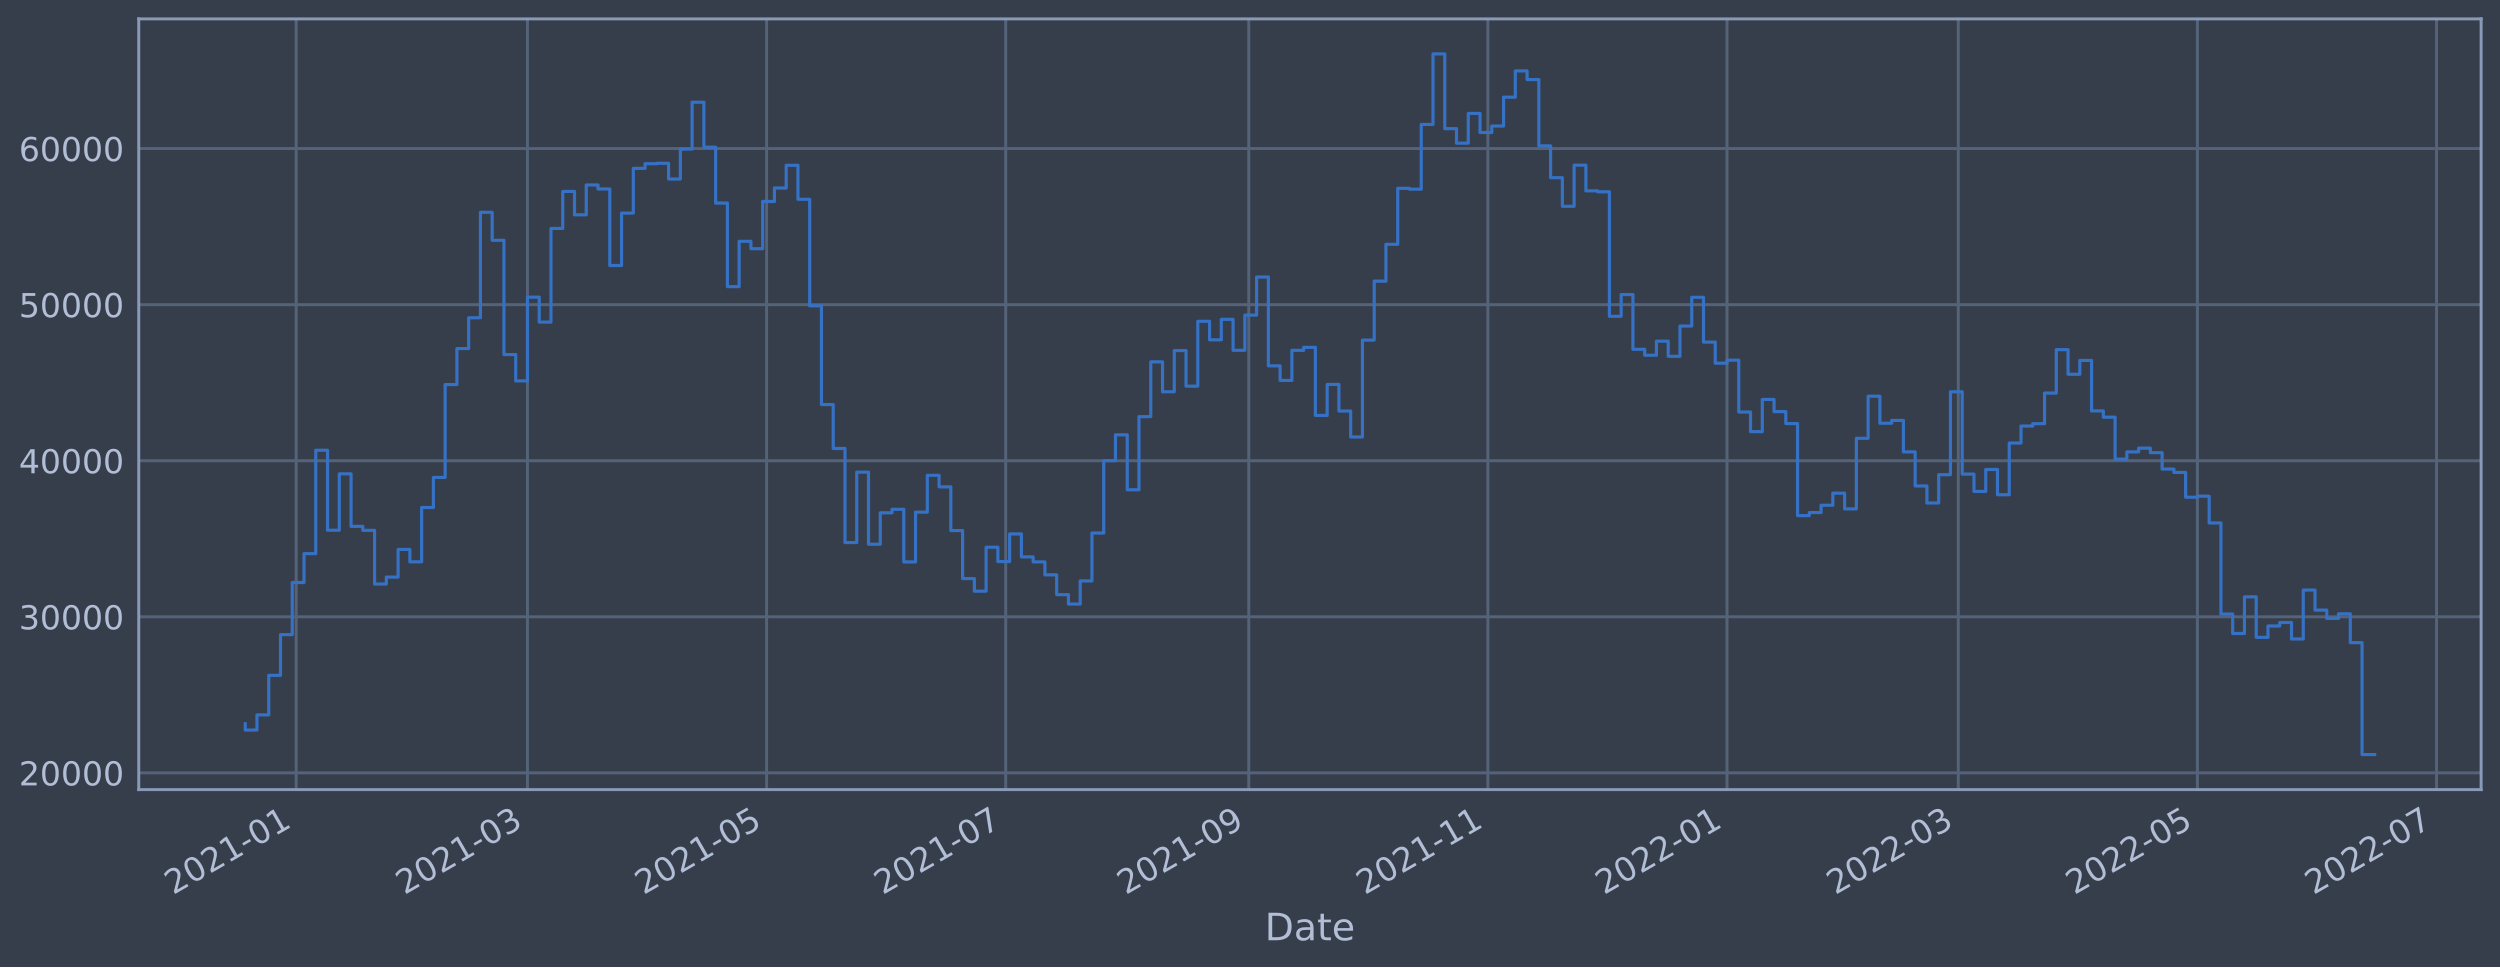
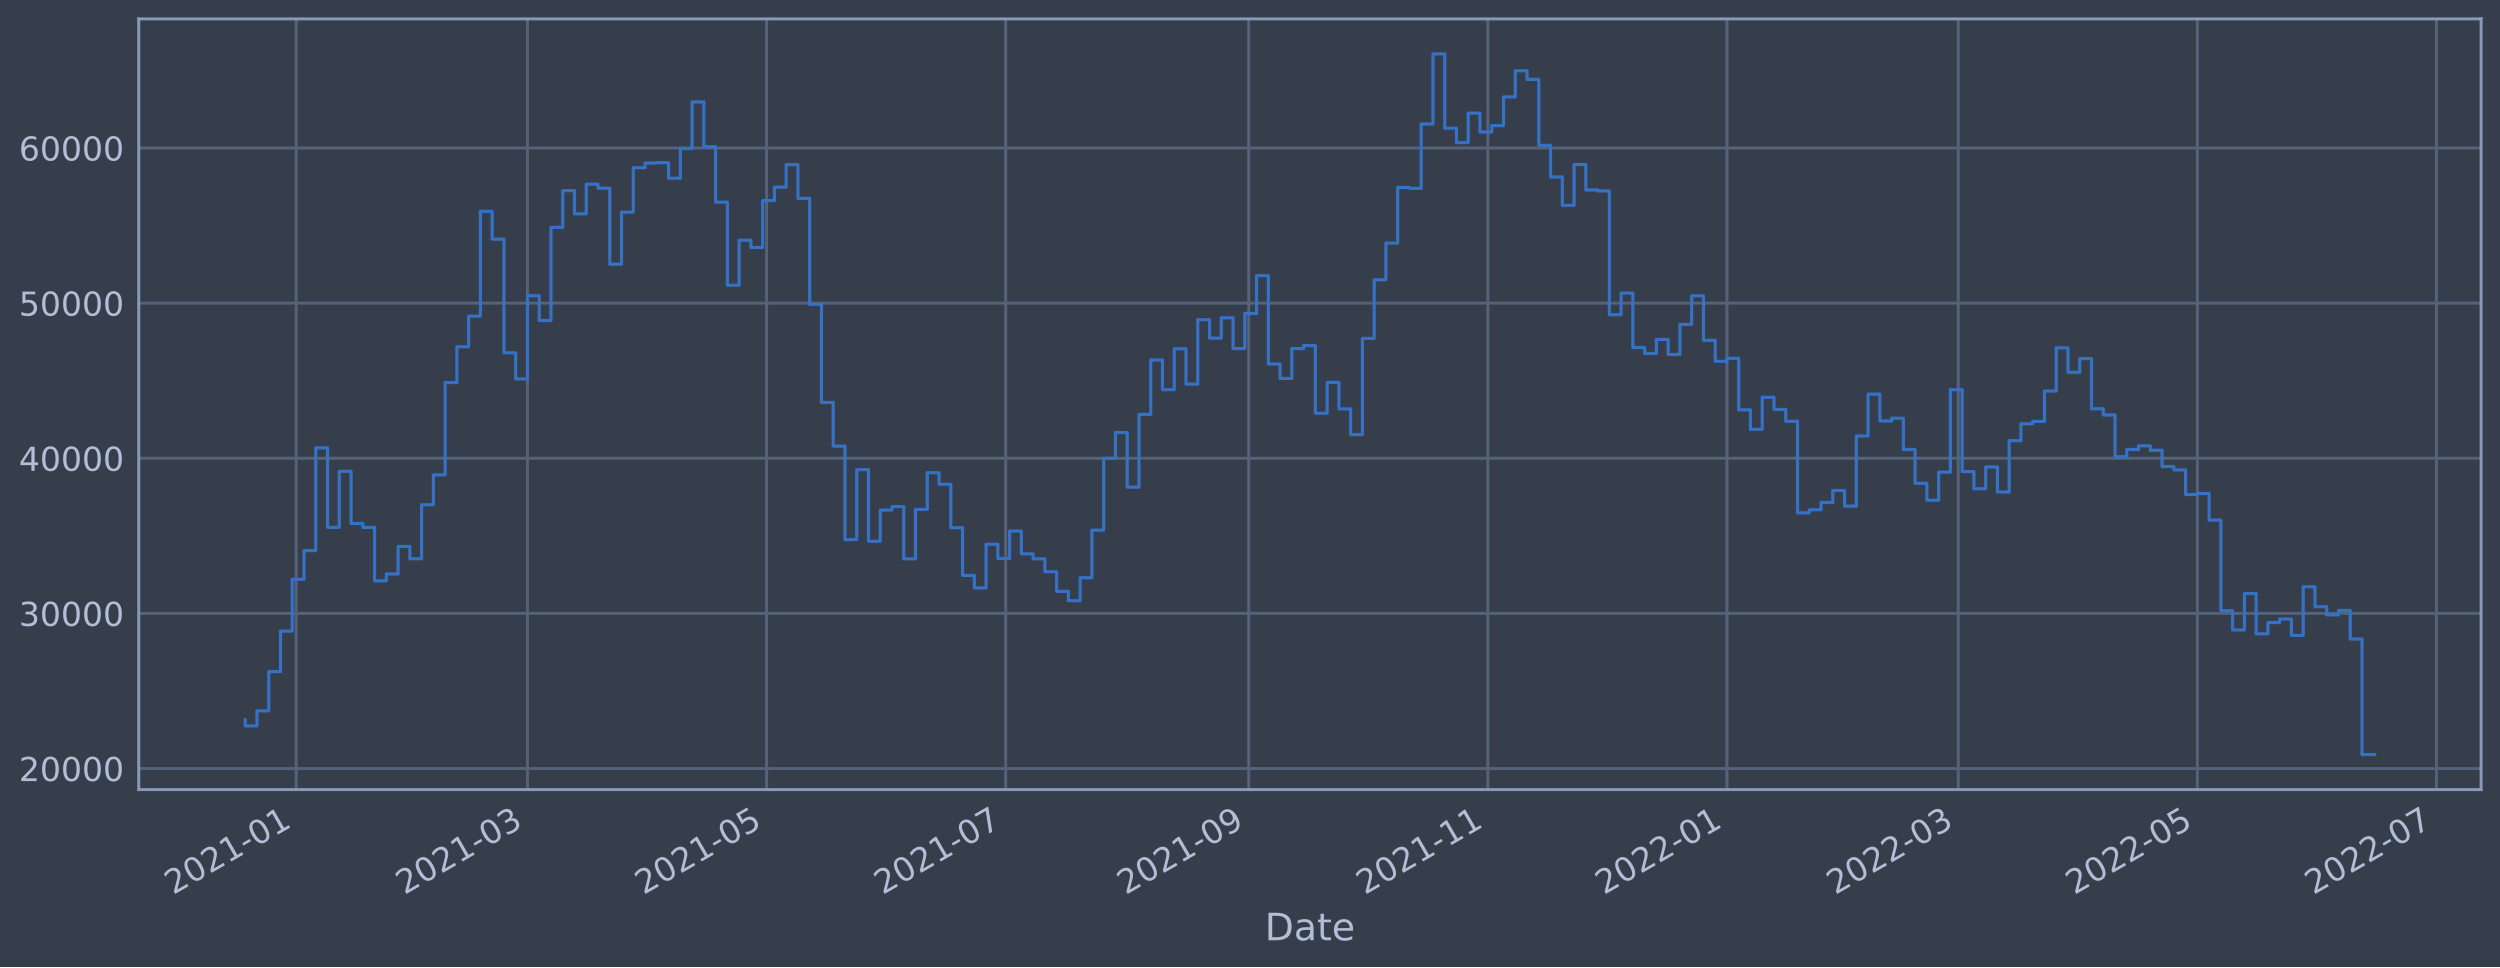
<svg xmlns="http://www.w3.org/2000/svg" xmlns:xlink="http://www.w3.org/1999/xlink" width="952.884pt" height="368.58pt" viewBox="0 0 952.884 368.58" version="1.1">
  <defs>
    <style type="text/css">*{stroke-linejoin: round; stroke-linecap: butt}</style>
  </defs>
  <g id="figure_1">
    <g id="patch_1">
      <path d="M 0 368.58  L 952.884 368.58  L 952.884 0  L 0 0  z " style="fill: #373e4b" />
    </g>
    <g id="axes_1">
      <g id="patch_2">
        <path d="M 52.884 300.96  L 945.684 300.96  L 945.684 7.2  L 52.884 7.2  z " style="fill: #373e4b" />
      </g>
      <g id="matplotlib.axis_1">
        <g id="xtick_1">
          <g id="line2d_1">
-             <path d="M 112.889 300.96  L 112.889 7.2  " clip-path="url(#p20b1a56999)" style="fill: none; stroke: #546379; stroke-width: 1.12; stroke-linecap: square" />
+             <path d="M 112.889 300.96  L 112.889 7.2  " clip-path="url(#p776debaaab)" style="fill: none; stroke: #546379; stroke-width: 1.12; stroke-linecap: square" />
          </g>
          <g id="line2d_2" />
          <g id="text_1">
-             <g style="fill: #b1bed6" transform="translate(65.98621 341.1745)rotate(-30)scale(0.126 -0.126)">
+             <g style="fill: #b1bed6" transform="translate(65.98559 341.1745)rotate(-30)scale(0.126 -0.126)">
              <defs>
                <path id="DejaVuSans-32" d="M 1228 531  L 3431 531  L 3431 0  L 469 0  L 469 531  Q 828 903 1448 1529  Q 2069 2156 2228 2338  Q 2531 2678 2651 2914  Q 2772 3150 2772 3378  Q 2772 3750 2511 3984  Q 2250 4219 1831 4219  Q 1534 4219 1204 4116  Q 875 4013 500 3803  L 500 4441  Q 881 4594 1212 4672  Q 1544 4750 1819 4750  Q 2544 4750 2975 4387  Q 3406 4025 3406 3419  Q 3406 3131 3298 2873  Q 3191 2616 2906 2266  Q 2828 2175 2409 1742  Q 1991 1309 1228 531  z " transform="scale(0.015625)" />
                <path id="DejaVuSans-30" d="M 2034 4250  Q 1547 4250 1301 3770  Q 1056 3291 1056 2328  Q 1056 1369 1301 889  Q 1547 409 2034 409  Q 2525 409 2770 889  Q 3016 1369 3016 2328  Q 3016 3291 2770 3770  Q 2525 4250 2034 4250  z M 2034 4750  Q 2819 4750 3233 4129  Q 3647 3509 3647 2328  Q 3647 1150 3233 529  Q 2819 -91 2034 -91  Q 1250 -91 836 529  Q 422 1150 422 2328  Q 422 3509 836 4129  Q 1250 4750 2034 4750  z " transform="scale(0.015625)" />
                <path id="DejaVuSans-31" d="M 794 531  L 1825 531  L 1825 4091  L 703 3866  L 703 4441  L 1819 4666  L 2450 4666  L 2450 531  L 3481 531  L 3481 0  L 794 0  L 794 531  z " transform="scale(0.015625)" />
                <path id="DejaVuSans-2d" d="M 313 2009  L 1997 2009  L 1997 1497  L 313 1497  L 313 2009  z " transform="scale(0.015625)" />
              </defs>
              <use xlink:href="#DejaVuSans-32" />
              <use xlink:href="#DejaVuSans-30" x="63.623" />
              <use xlink:href="#DejaVuSans-32" x="127.246" />
              <use xlink:href="#DejaVuSans-31" x="190.869" />
              <use xlink:href="#DejaVuSans-2d" x="254.492" />
              <use xlink:href="#DejaVuSans-30" x="290.576" />
              <use xlink:href="#DejaVuSans-31" x="354.199" />
            </g>
          </g>
        </g>
        <g id="xtick_2">
          <g id="line2d_3">
-             <path d="M 201.044 300.96  L 201.044 7.2  " clip-path="url(#p20b1a56999)" style="fill: none; stroke: #546379; stroke-width: 1.12; stroke-linecap: square" />
+             <path d="M 201.041 300.96  L 201.041 7.2  " clip-path="url(#p776debaaab)" style="fill: none; stroke: #546379; stroke-width: 1.12; stroke-linecap: square" />
          </g>
          <g id="line2d_4" />
          <g id="text_2">
-             <g style="fill: #b1bed6" transform="translate(154.1409 341.1745)rotate(-30)scale(0.126 -0.126)">
+             <g style="fill: #b1bed6" transform="translate(154.1375 341.1745)rotate(-30)scale(0.126 -0.126)">
              <defs>
                <path id="DejaVuSans-33" d="M 2597 2516  Q 3050 2419 3304 2112  Q 3559 1806 3559 1356  Q 3559 666 3084 287  Q 2609 -91 1734 -91  Q 1441 -91 1130 -33  Q 819 25 488 141  L 488 750  Q 750 597 1062 519  Q 1375 441 1716 441  Q 2309 441 2620 675  Q 2931 909 2931 1356  Q 2931 1769 2642 2001  Q 2353 2234 1838 2234  L 1294 2234  L 1294 2753  L 1863 2753  Q 2328 2753 2575 2939  Q 2822 3125 2822 3475  Q 2822 3834 2567 4026  Q 2313 4219 1838 4219  Q 1578 4219 1281 4162  Q 984 4106 628 3988  L 628 4550  Q 988 4650 1302 4700  Q 1616 4750 1894 4750  Q 2613 4750 3031 4423  Q 3450 4097 3450 3541  Q 3450 3153 3228 2886  Q 3006 2619 2597 2516  z " transform="scale(0.015625)" />
              </defs>
              <use xlink:href="#DejaVuSans-32" />
              <use xlink:href="#DejaVuSans-30" x="63.623" />
              <use xlink:href="#DejaVuSans-32" x="127.246" />
              <use xlink:href="#DejaVuSans-31" x="190.869" />
              <use xlink:href="#DejaVuSans-2d" x="254.492" />
              <use xlink:href="#DejaVuSans-30" x="290.576" />
              <use xlink:href="#DejaVuSans-33" x="354.199" />
            </g>
          </g>
        </g>
        <g id="xtick_3">
          <g id="line2d_5">
-             <path d="M 292.187 300.96  L 292.187 7.2  " clip-path="url(#p20b1a56999)" style="fill: none; stroke: #546379; stroke-width: 1.12; stroke-linecap: square" />
+             <path d="M 292.181 300.96  L 292.181 7.2  " clip-path="url(#p776debaaab)" style="fill: none; stroke: #546379; stroke-width: 1.12; stroke-linecap: square" />
          </g>
          <g id="line2d_6" />
          <g id="text_3">
-             <g style="fill: #b1bed6" transform="translate(245.2839 341.1745)rotate(-30)scale(0.126 -0.126)">
+             <g style="fill: #b1bed6" transform="translate(245.2775 341.1745)rotate(-30)scale(0.126 -0.126)">
              <defs>
                <path id="DejaVuSans-35" d="M 691 4666  L 3169 4666  L 3169 4134  L 1269 4134  L 1269 2991  Q 1406 3038 1543 3061  Q 1681 3084 1819 3084  Q 2600 3084 3056 2656  Q 3513 2228 3513 1497  Q 3513 744 3044 326  Q 2575 -91 1722 -91  Q 1428 -91 1123 -41  Q 819 9 494 109  L 494 744  Q 775 591 1075 516  Q 1375 441 1709 441  Q 2250 441 2565 725  Q 2881 1009 2881 1497  Q 2881 1984 2565 2268  Q 2250 2553 1709 2553  Q 1456 2553 1204 2497  Q 953 2441 691 2322  L 691 4666  z " transform="scale(0.015625)" />
              </defs>
              <use xlink:href="#DejaVuSans-32" />
              <use xlink:href="#DejaVuSans-30" x="63.623" />
              <use xlink:href="#DejaVuSans-32" x="127.246" />
              <use xlink:href="#DejaVuSans-31" x="190.869" />
              <use xlink:href="#DejaVuSans-2d" x="254.492" />
              <use xlink:href="#DejaVuSans-30" x="290.576" />
              <use xlink:href="#DejaVuSans-35" x="354.199" />
            </g>
          </g>
        </g>
        <g id="xtick_4">
          <g id="line2d_7">
-             <path d="M 383.33 300.96  L 383.33 7.2  " clip-path="url(#p20b1a56999)" style="fill: none; stroke: #546379; stroke-width: 1.12; stroke-linecap: square" />
+             <path d="M 383.321 300.96  L 383.321 7.2  " clip-path="url(#p776debaaab)" style="fill: none; stroke: #546379; stroke-width: 1.12; stroke-linecap: square" />
          </g>
          <g id="line2d_8" />
          <g id="text_4">
-             <g style="fill: #b1bed6" transform="translate(336.4269 341.1745)rotate(-30)scale(0.126 -0.126)">
+             <g style="fill: #b1bed6" transform="translate(336.4176 341.1745)rotate(-30)scale(0.126 -0.126)">
              <defs>
                <path id="DejaVuSans-37" d="M 525 4666  L 3525 4666  L 3525 4397  L 1831 0  L 1172 0  L 2766 4134  L 525 4134  L 525 4666  z " transform="scale(0.015625)" />
              </defs>
              <use xlink:href="#DejaVuSans-32" />
              <use xlink:href="#DejaVuSans-30" x="63.623" />
              <use xlink:href="#DejaVuSans-32" x="127.246" />
              <use xlink:href="#DejaVuSans-31" x="190.869" />
              <use xlink:href="#DejaVuSans-2d" x="254.492" />
              <use xlink:href="#DejaVuSans-30" x="290.576" />
              <use xlink:href="#DejaVuSans-37" x="354.199" />
            </g>
          </g>
        </g>
        <g id="xtick_5">
          <g id="line2d_9">
-             <path d="M 475.967 300.96  L 475.967 7.2  " clip-path="url(#p20b1a56999)" style="fill: none; stroke: #546379; stroke-width: 1.12; stroke-linecap: square" />
+             <path d="M 475.955 300.96  L 475.955 7.2  " clip-path="url(#p776debaaab)" style="fill: none; stroke: #546379; stroke-width: 1.12; stroke-linecap: square" />
          </g>
          <g id="line2d_10" />
          <g id="text_5">
-             <g style="fill: #b1bed6" transform="translate(429.064 341.1745)rotate(-30)scale(0.126 -0.126)">
+             <g style="fill: #b1bed6" transform="translate(429.0518 341.1745)rotate(-30)scale(0.126 -0.126)">
              <defs>
                <path id="DejaVuSans-39" d="M 703 97  L 703 672  Q 941 559 1184 500  Q 1428 441 1663 441  Q 2288 441 2617 861  Q 2947 1281 2994 2138  Q 2813 1869 2534 1725  Q 2256 1581 1919 1581  Q 1219 1581 811 2004  Q 403 2428 403 3163  Q 403 3881 828 4315  Q 1253 4750 1959 4750  Q 2769 4750 3195 4129  Q 3622 3509 3622 2328  Q 3622 1225 3098 567  Q 2575 -91 1691 -91  Q 1453 -91 1209 -44  Q 966 3 703 97  z M 1959 2075  Q 2384 2075 2632 2365  Q 2881 2656 2881 3163  Q 2881 3666 2632 3958  Q 2384 4250 1959 4250  Q 1534 4250 1286 3958  Q 1038 3666 1038 3163  Q 1038 2656 1286 2365  Q 1534 2075 1959 2075  z " transform="scale(0.015625)" />
              </defs>
              <use xlink:href="#DejaVuSans-32" />
              <use xlink:href="#DejaVuSans-30" x="63.623" />
              <use xlink:href="#DejaVuSans-32" x="127.246" />
              <use xlink:href="#DejaVuSans-31" x="190.869" />
              <use xlink:href="#DejaVuSans-2d" x="254.492" />
              <use xlink:href="#DejaVuSans-30" x="290.576" />
              <use xlink:href="#DejaVuSans-39" x="354.199" />
            </g>
          </g>
        </g>
        <g id="xtick_6">
          <g id="line2d_11">
-             <path d="M 567.11 300.96  L 567.11 7.2  " clip-path="url(#p20b1a56999)" style="fill: none; stroke: #546379; stroke-width: 1.12; stroke-linecap: square" />
+             <path d="M 567.095 300.96  L 567.095 7.2  " clip-path="url(#p776debaaab)" style="fill: none; stroke: #546379; stroke-width: 1.12; stroke-linecap: square" />
          </g>
          <g id="line2d_12" />
          <g id="text_6">
-             <g style="fill: #b1bed6" transform="translate(520.207 341.1745)rotate(-30)scale(0.126 -0.126)">
+             <g style="fill: #b1bed6" transform="translate(520.1918 341.1745)rotate(-30)scale(0.126 -0.126)">
              <use xlink:href="#DejaVuSans-32" />
              <use xlink:href="#DejaVuSans-30" x="63.623" />
              <use xlink:href="#DejaVuSans-32" x="127.246" />
              <use xlink:href="#DejaVuSans-31" x="190.869" />
              <use xlink:href="#DejaVuSans-2d" x="254.492" />
              <use xlink:href="#DejaVuSans-31" x="290.576" />
              <use xlink:href="#DejaVuSans-31" x="354.199" />
            </g>
          </g>
        </g>
        <g id="xtick_7">
          <g id="line2d_13">
-             <path d="M 658.253 300.96  L 658.253 7.2  " clip-path="url(#p20b1a56999)" style="fill: none; stroke: #546379; stroke-width: 1.12; stroke-linecap: square" />
+             <path d="M 658.235 300.96  L 658.235 7.2  " clip-path="url(#p776debaaab)" style="fill: none; stroke: #546379; stroke-width: 1.12; stroke-linecap: square" />
          </g>
          <g id="line2d_14" />
          <g id="text_7">
-             <g style="fill: #b1bed6" transform="translate(611.35 341.1745)rotate(-30)scale(0.126 -0.126)">
+             <g style="fill: #b1bed6" transform="translate(611.3319 341.1745)rotate(-30)scale(0.126 -0.126)">
              <use xlink:href="#DejaVuSans-32" />
              <use xlink:href="#DejaVuSans-30" x="63.623" />
              <use xlink:href="#DejaVuSans-32" x="127.246" />
              <use xlink:href="#DejaVuSans-32" x="190.869" />
              <use xlink:href="#DejaVuSans-2d" x="254.492" />
              <use xlink:href="#DejaVuSans-30" x="290.576" />
              <use xlink:href="#DejaVuSans-31" x="354.199" />
            </g>
          </g>
        </g>
        <g id="xtick_8">
          <g id="line2d_15">
-             <path d="M 746.408 300.96  L 746.408 7.2  " clip-path="url(#p20b1a56999)" style="fill: none; stroke: #546379; stroke-width: 1.12; stroke-linecap: square" />
+             <path d="M 746.387 300.96  L 746.387 7.2  " clip-path="url(#p776debaaab)" style="fill: none; stroke: #546379; stroke-width: 1.12; stroke-linecap: square" />
          </g>
          <g id="line2d_16" />
          <g id="text_8">
-             <g style="fill: #b1bed6" transform="translate(699.5047 341.1745)rotate(-30)scale(0.126 -0.126)">
+             <g style="fill: #b1bed6" transform="translate(699.4838 341.1745)rotate(-30)scale(0.126 -0.126)">
              <use xlink:href="#DejaVuSans-32" />
              <use xlink:href="#DejaVuSans-30" x="63.623" />
              <use xlink:href="#DejaVuSans-32" x="127.246" />
              <use xlink:href="#DejaVuSans-32" x="190.869" />
              <use xlink:href="#DejaVuSans-2d" x="254.492" />
              <use xlink:href="#DejaVuSans-30" x="290.576" />
              <use xlink:href="#DejaVuSans-33" x="354.199" />
            </g>
          </g>
        </g>
        <g id="xtick_9">
          <g id="line2d_17">
-             <path d="M 837.551 300.96  L 837.551 7.2  " clip-path="url(#p20b1a56999)" style="fill: none; stroke: #546379; stroke-width: 1.12; stroke-linecap: square" />
+             <path d="M 837.527 300.96  L 837.527 7.2  " clip-path="url(#p776debaaab)" style="fill: none; stroke: #546379; stroke-width: 1.12; stroke-linecap: square" />
          </g>
          <g id="line2d_18" />
          <g id="text_9">
-             <g style="fill: #b1bed6" transform="translate(790.6476 341.1745)rotate(-30)scale(0.126 -0.126)">
+             <g style="fill: #b1bed6" transform="translate(790.6239 341.1745)rotate(-30)scale(0.126 -0.126)">
              <use xlink:href="#DejaVuSans-32" />
              <use xlink:href="#DejaVuSans-30" x="63.623" />
              <use xlink:href="#DejaVuSans-32" x="127.246" />
              <use xlink:href="#DejaVuSans-32" x="190.869" />
              <use xlink:href="#DejaVuSans-2d" x="254.492" />
              <use xlink:href="#DejaVuSans-30" x="290.576" />
              <use xlink:href="#DejaVuSans-35" x="354.199" />
            </g>
          </g>
        </g>
        <g id="xtick_10">
          <g id="line2d_19">
-             <path d="M 928.694 300.96  L 928.694 7.2  " clip-path="url(#p20b1a56999)" style="fill: none; stroke: #546379; stroke-width: 1.12; stroke-linecap: square" />
+             <path d="M 928.667 300.96  L 928.667 7.2  " clip-path="url(#p776debaaab)" style="fill: none; stroke: #546379; stroke-width: 1.12; stroke-linecap: square" />
          </g>
          <g id="line2d_20" />
          <g id="text_10">
-             <g style="fill: #b1bed6" transform="translate(881.7906 341.1745)rotate(-30)scale(0.126 -0.126)">
+             <g style="fill: #b1bed6" transform="translate(881.7639 341.1745)rotate(-30)scale(0.126 -0.126)">
              <use xlink:href="#DejaVuSans-32" />
              <use xlink:href="#DejaVuSans-30" x="63.623" />
              <use xlink:href="#DejaVuSans-32" x="127.246" />
              <use xlink:href="#DejaVuSans-32" x="190.869" />
              <use xlink:href="#DejaVuSans-2d" x="254.492" />
              <use xlink:href="#DejaVuSans-30" x="290.576" />
              <use xlink:href="#DejaVuSans-37" x="354.199" />
            </g>
          </g>
        </g>
        <g id="text_11">
          <g style="fill: #b1bed6" transform="translate(482.0746 358.3856)scale(0.144 -0.144)">
            <defs>
              <path id="DejaVuSans-44" d="M 1259 4147  L 1259 519  L 2022 519  Q 2988 519 3436 956  Q 3884 1394 3884 2338  Q 3884 3275 3436 3711  Q 2988 4147 2022 4147  L 1259 4147  z M 628 4666  L 1925 4666  Q 3281 4666 3915 4102  Q 4550 3538 4550 2338  Q 4550 1131 3912 565  Q 3275 0 1925 0  L 628 0  L 628 4666  z " transform="scale(0.015625)" />
              <path id="DejaVuSans-61" d="M 2194 1759  Q 1497 1759 1228 1600  Q 959 1441 959 1056  Q 959 750 1161 570  Q 1363 391 1709 391  Q 2188 391 2477 730  Q 2766 1069 2766 1631  L 2766 1759  L 2194 1759  z M 3341 1997  L 3341 0  L 2766 0  L 2766 531  Q 2569 213 2275 61  Q 1981 -91 1556 -91  Q 1019 -91 701 211  Q 384 513 384 1019  Q 384 1609 779 1909  Q 1175 2209 1959 2209  L 2766 2209  L 2766 2266  Q 2766 2663 2505 2880  Q 2244 3097 1772 3097  Q 1472 3097 1187 3025  Q 903 2953 641 2809  L 641 3341  Q 956 3463 1253 3523  Q 1550 3584 1831 3584  Q 2591 3584 2966 3190  Q 3341 2797 3341 1997  z " transform="scale(0.015625)" />
              <path id="DejaVuSans-74" d="M 1172 4494  L 1172 3500  L 2356 3500  L 2356 3053  L 1172 3053  L 1172 1153  Q 1172 725 1289 603  Q 1406 481 1766 481  L 2356 481  L 2356 0  L 1766 0  Q 1100 0 847 248  Q 594 497 594 1153  L 594 3053  L 172 3053  L 172 3500  L 594 3500  L 594 4494  L 1172 4494  z " transform="scale(0.015625)" />
              <path id="DejaVuSans-65" d="M 3597 1894  L 3597 1613  L 953 1613  Q 991 1019 1311 708  Q 1631 397 2203 397  Q 2534 397 2845 478  Q 3156 559 3463 722  L 3463 178  Q 3153 47 2828 -22  Q 2503 -91 2169 -91  Q 1331 -91 842 396  Q 353 884 353 1716  Q 353 2575 817 3079  Q 1281 3584 2069 3584  Q 2775 3584 3186 3129  Q 3597 2675 3597 1894  z M 3022 2063  Q 3016 2534 2758 2815  Q 2500 3097 2075 3097  Q 1594 3097 1305 2825  Q 1016 2553 972 2059  L 3022 2063  z " transform="scale(0.015625)" />
            </defs>
            <use xlink:href="#DejaVuSans-44" />
            <use xlink:href="#DejaVuSans-61" x="77.002" />
            <use xlink:href="#DejaVuSans-74" x="138.281" />
            <use xlink:href="#DejaVuSans-65" x="177.49" />
          </g>
        </g>
      </g>
      <g id="matplotlib.axis_2">
        <g id="ytick_1">
          <g id="line2d_21">
-             <path d="M 52.884 294.582  L 945.684 294.582  " clip-path="url(#p20b1a56999)" style="fill: none; stroke: #546379; stroke-width: 1.12; stroke-linecap: square" />
+             <path d="M 52.884 292.92  L 945.684 292.92  " clip-path="url(#p776debaaab)" style="fill: none; stroke: #546379; stroke-width: 1.12; stroke-linecap: square" />
          </g>
          <g id="line2d_22" />
          <g id="text_12">
-             <g style="fill: #b1bed6" transform="translate(7.2 299.3692)scale(0.126 -0.126)">
+             <g style="fill: #b1bed6" transform="translate(7.2 297.7068)scale(0.126 -0.126)">
              <use xlink:href="#DejaVuSans-32" />
              <use xlink:href="#DejaVuSans-30" x="63.623" />
              <use xlink:href="#DejaVuSans-30" x="127.246" />
              <use xlink:href="#DejaVuSans-30" x="190.869" />
              <use xlink:href="#DejaVuSans-30" x="254.492" />
            </g>
          </g>
        </g>
        <g id="ytick_2">
          <g id="line2d_23">
-             <path d="M 52.884 235.093  L 945.684 235.093  " clip-path="url(#p20b1a56999)" style="fill: none; stroke: #546379; stroke-width: 1.12; stroke-linecap: square" />
+             <path d="M 52.884 233.791  L 945.684 233.791  " clip-path="url(#p776debaaab)" style="fill: none; stroke: #546379; stroke-width: 1.12; stroke-linecap: square" />
          </g>
          <g id="line2d_24" />
          <g id="text_13">
-             <g style="fill: #b1bed6" transform="translate(7.2 239.8797)scale(0.126 -0.126)">
+             <g style="fill: #b1bed6" transform="translate(7.2 238.5782)scale(0.126 -0.126)">
              <use xlink:href="#DejaVuSans-33" />
              <use xlink:href="#DejaVuSans-30" x="63.623" />
              <use xlink:href="#DejaVuSans-30" x="127.246" />
              <use xlink:href="#DejaVuSans-30" x="190.869" />
              <use xlink:href="#DejaVuSans-30" x="254.492" />
            </g>
          </g>
        </g>
        <g id="ytick_3">
          <g id="line2d_25">
-             <path d="M 52.884 175.603  L 945.684 175.603  " clip-path="url(#p20b1a56999)" style="fill: none; stroke: #546379; stroke-width: 1.12; stroke-linecap: square" />
+             <path d="M 52.884 174.663  L 945.684 174.663  " clip-path="url(#p776debaaab)" style="fill: none; stroke: #546379; stroke-width: 1.12; stroke-linecap: square" />
          </g>
          <g id="line2d_26" />
          <g id="text_14">
-             <g style="fill: #b1bed6" transform="translate(7.2 180.3903)scale(0.126 -0.126)">
+             <g style="fill: #b1bed6" transform="translate(7.2 179.4497)scale(0.126 -0.126)">
              <defs>
                <path id="DejaVuSans-34" d="M 2419 4116  L 825 1625  L 2419 1625  L 2419 4116  z M 2253 4666  L 3047 4666  L 3047 1625  L 3713 1625  L 3713 1100  L 3047 1100  L 3047 0  L 2419 0  L 2419 1100  L 313 1100  L 313 1709  L 2253 4666  z " transform="scale(0.015625)" />
              </defs>
              <use xlink:href="#DejaVuSans-34" />
              <use xlink:href="#DejaVuSans-30" x="63.623" />
              <use xlink:href="#DejaVuSans-30" x="127.246" />
              <use xlink:href="#DejaVuSans-30" x="190.869" />
              <use xlink:href="#DejaVuSans-30" x="254.492" />
            </g>
          </g>
        </g>
        <g id="ytick_4">
          <g id="line2d_27">
-             <path d="M 52.884 116.114  L 945.684 116.114  " clip-path="url(#p20b1a56999)" style="fill: none; stroke: #546379; stroke-width: 1.12; stroke-linecap: square" />
+             <path d="M 52.884 115.534  L 945.684 115.534  " clip-path="url(#p776debaaab)" style="fill: none; stroke: #546379; stroke-width: 1.12; stroke-linecap: square" />
          </g>
          <g id="line2d_28" />
          <g id="text_15">
-             <g style="fill: #b1bed6" transform="translate(7.2 120.9009)scale(0.126 -0.126)">
+             <g style="fill: #b1bed6" transform="translate(7.2 120.3212)scale(0.126 -0.126)">
              <use xlink:href="#DejaVuSans-35" />
              <use xlink:href="#DejaVuSans-30" x="63.623" />
              <use xlink:href="#DejaVuSans-30" x="127.246" />
              <use xlink:href="#DejaVuSans-30" x="190.869" />
              <use xlink:href="#DejaVuSans-30" x="254.492" />
            </g>
          </g>
        </g>
        <g id="ytick_5">
          <g id="line2d_29">
-             <path d="M 52.884 56.624  L 945.684 56.624  " clip-path="url(#p20b1a56999)" style="fill: none; stroke: #546379; stroke-width: 1.12; stroke-linecap: square" />
+             <path d="M 52.884 56.406  L 945.684 56.406  " clip-path="url(#p776debaaab)" style="fill: none; stroke: #546379; stroke-width: 1.12; stroke-linecap: square" />
          </g>
          <g id="line2d_30" />
          <g id="text_16">
-             <g style="fill: #b1bed6" transform="translate(7.2 61.41151)scale(0.126 -0.126)">
+             <g style="fill: #b1bed6" transform="translate(7.2 61.19268)scale(0.126 -0.126)">
              <defs>
                <path id="DejaVuSans-36" d="M 2113 2584  Q 1688 2584 1439 2293  Q 1191 2003 1191 1497  Q 1191 994 1439 701  Q 1688 409 2113 409  Q 2538 409 2786 701  Q 3034 994 3034 1497  Q 3034 2003 2786 2293  Q 2538 2584 2113 2584  z M 3366 4563  L 3366 3988  Q 3128 4100 2886 4159  Q 2644 4219 2406 4219  Q 1781 4219 1451 3797  Q 1122 3375 1075 2522  Q 1259 2794 1537 2939  Q 1816 3084 2150 3084  Q 2853 3084 3261 2657  Q 3669 2231 3669 1497  Q 3669 778 3244 343  Q 2819 -91 2113 -91  Q 1303 -91 875 529  Q 447 1150 447 2328  Q 447 3434 972 4092  Q 1497 4750 2381 4750  Q 2619 4750 2861 4703  Q 3103 4656 3366 4563  z " transform="scale(0.015625)" />
              </defs>
              <use xlink:href="#DejaVuSans-36" />
              <use xlink:href="#DejaVuSans-30" x="63.623" />
              <use xlink:href="#DejaVuSans-30" x="127.246" />
              <use xlink:href="#DejaVuSans-30" x="190.869" />
              <use xlink:href="#DejaVuSans-30" x="254.492" />
            </g>
          </g>
        </g>
      </g>
      <g id="line2d_31">
-         <path d="M 93.466 275.838  L 93.466 278.249  L 97.948 278.249  L 97.948 272.479  L 102.43 272.479  L 102.43 257.422  L 106.913 257.422  L 106.913 241.895  L 111.395 241.895  L 111.395 222.032  L 115.878 222.032  L 115.878 211.019  L 120.36 211.019  L 120.36 171.616  L 124.843 171.616  L 124.843 202.106  L 129.325 202.106  L 129.325 180.61  L 133.808 180.61  L 133.808 200.63  L 138.29 200.63  L 138.29 202.142  L 142.772 202.142  L 142.772 222.602  L 147.255 222.602  L 147.255 219.972  L 151.737 219.972  L 151.737 209.427  L 156.22 209.427  L 156.22 214.135  L 160.702 214.135  L 160.702 193.438  L 165.185 193.438  L 165.185 181.98  L 169.667 181.98  L 169.667 146.583  L 174.15 146.583  L 174.15 132.859  L 178.632 132.859  L 178.632 121.11  L 183.114 121.11  L 183.114 80.917  L 187.597 80.917  L 187.597 91.584  L 192.079 91.584  L 192.079 135.148  L 196.562 135.148  L 196.562 145.181  L 201.044 145.181  L 201.044 113.272  L 205.527 113.272  L 205.527 122.767  L 210.009 122.767  L 210.009 87.074  L 214.491 87.074  L 214.491 72.965  L 218.974 72.965  L 218.974 81.879  L 223.456 81.879  L 223.456 70.51  L 227.939 70.51  L 227.939 72.025  L 232.421 72.025  L 232.421 101.193  L 236.904 101.193  L 236.904 81.23  L 241.386 81.23  L 241.386 64.179  L 245.869 64.179  L 245.869 62.387  L 250.351 62.387  L 250.351 62.252  L 254.833 62.252  L 254.833 68.233  L 259.316 68.233  L 259.316 56.833  L 263.798 56.833  L 263.798 38.961  L 268.281 38.961  L 268.281 56.106  L 272.763 56.106  L 272.763 77.399  L 277.246 77.399  L 277.246 109.254  L 281.728 109.254  L 281.728 91.981  L 286.211 91.981  L 286.211 94.792  L 290.693 94.792  L 290.693 76.789  L 295.175 76.789  L 295.175 71.656  L 299.658 71.656  L 299.658 62.997  L 304.14 62.997  L 304.14 75.959  L 308.623 75.959  L 308.623 116.575  L 313.105 116.575  L 313.105 154.209  L 317.588 154.209  L 317.588 170.937  L 322.07 170.937  L 322.07 206.808  L 326.553 206.808  L 326.553 179.97  L 331.035 179.97  L 331.035 207.444  L 335.517 207.444  L 335.517 195.457  L 340 195.457  L 340 194.131  L 344.482 194.131  L 344.482 214.183  L 348.965 214.183  L 348.965 195.208  L 353.447 195.208  L 353.447 181.155  L 357.93 181.155  L 357.93 185.569  L 362.412 185.569  L 362.412 202.23  L 366.895 202.23  L 366.895 220.532  L 371.377 220.532  L 371.377 225.333  L 375.859 225.333  L 375.859 208.58  L 380.342 208.58  L 380.342 214.052  L 384.824 214.052  L 384.824 203.508  L 389.307 203.508  L 389.307 212.255  L 393.789 212.255  L 393.789 214.179  L 398.272 214.179  L 398.272 219.111  L 402.754 219.111  L 402.754 226.638  L 407.236 226.638  L 407.236 230.239  L 411.719 230.239  L 411.719 221.423  L 416.201 221.423  L 416.201 203.175  L 420.684 203.175  L 420.684 175.588  L 425.166 175.588  L 425.166 165.734  L 429.649 165.734  L 429.649 186.68  L 434.131 186.68  L 434.131 158.792  L 438.614 158.792  L 438.614 137.926  L 443.096 137.926  L 443.096 149.322  L 447.578 149.322  L 447.578 133.625  L 452.061 133.625  L 452.061 147.18  L 456.543 147.18  L 456.543 122.467  L 461.026 122.467  L 461.026 129.531  L 465.508 129.531  L 465.508 121.725  L 469.991 121.725  L 469.991 133.516  L 474.473 133.516  L 474.473 120.106  L 478.956 120.106  L 478.956 105.59  L 483.438 105.59  L 483.438 139.443  L 487.92 139.443  L 487.92 144.997  L 492.403 144.997  L 492.403 133.532  L 496.885 133.532  L 496.885 132.393  L 501.368 132.393  L 501.368 158.342  L 505.85 158.342  L 505.85 146.519  L 510.333 146.519  L 510.333 156.67  L 514.815 156.67  L 514.815 166.547  L 519.298 166.547  L 519.298 129.635  L 523.78 129.635  L 523.78 107.156  L 528.262 107.156  L 528.262 93.108  L 532.745 93.108  L 532.745 71.782  L 537.227 71.782  L 537.227 72.105  L 541.71 72.105  L 541.71 47.426  L 546.192 47.426  L 546.192 20.553  L 550.675 20.553  L 550.675 49.026  L 555.157 49.026  L 555.157 54.571  L 559.64 54.571  L 559.64 43.244  L 564.122 43.244  L 564.122 50.5  L 568.604 50.5  L 568.604 48.047  L 573.087 48.047  L 573.087 37.033  L 577.569 37.033  L 577.569 27.018  L 582.052 27.018  L 582.052 30.325  L 586.534 30.325  L 586.534 55.6  L 591.017 55.6  L 591.017 67.731  L 595.499 67.731  L 595.499 78.627  L 599.981 78.627  L 599.981 62.957  L 604.464 62.957  L 604.464 72.733  L 608.946 72.733  L 608.946 73.104  L 613.429 73.104  L 613.429 120.553  L 617.911 120.553  L 617.911 112.274  L 622.394 112.274  L 622.394 133.143  L 626.876 133.143  L 626.876 135.406  L 631.359 135.406  L 631.359 130.044  L 635.841 130.044  L 635.841 135.809  L 640.323 135.809  L 640.323 124.274  L 644.806 124.274  L 644.806 113.313  L 649.288 113.313  L 649.288 130.384  L 653.771 130.384  L 653.771 138.425  L 658.253 138.425  L 658.253 137.28  L 662.736 137.28  L 662.736 157.039  L 667.218 157.039  L 667.218 164.512  L 671.701 164.512  L 671.701 152.248  L 676.183 152.248  L 676.183 156.885  L 680.665 156.885  L 680.665 161.436  L 685.148 161.436  L 685.148 196.539  L 689.63 196.539  L 689.63 195.361  L 694.113 195.361  L 694.113 192.577  L 698.595 192.577  L 698.595 187.985  L 703.078 187.985  L 703.078 193.97  L 707.56 193.97  L 707.56 167.064  L 712.043 167.064  L 712.043 151.015  L 716.525 151.015  L 716.525 161.318  L 721.007 161.318  L 721.007 160.249  L 725.49 160.249  L 725.49 172.238  L 729.972 172.238  L 729.972 185.227  L 734.455 185.227  L 734.455 191.716  L 738.937 191.716  L 738.937 180.934  L 743.42 180.934  L 743.42 149.316  L 747.902 149.316  L 747.902 180.712  L 752.385 180.712  L 752.385 187.308  L 756.867 187.308  L 756.867 178.947  L 761.349 178.947  L 761.349 188.57  L 765.832 188.57  L 765.832 168.863  L 770.314 168.863  L 770.314 162.383  L 774.797 162.383  L 774.797 161.488  L 779.279 161.488  L 779.279 149.819  L 783.762 149.819  L 783.762 133.271  L 788.244 133.271  L 788.244 142.651  L 792.726 142.651  L 792.726 137.378  L 797.209 137.378  L 797.209 156.625  L 801.691 156.625  L 801.691 159.02  L 806.174 159.02  L 806.174 174.995  L 810.656 174.995  L 810.656 172.235  L 815.139 172.235  L 815.139 170.81  L 819.621 170.81  L 819.621 172.546  L 824.104 172.546  L 824.104 178.783  L 828.586 178.783  L 828.586 180.069  L 833.068 180.069  L 833.068 189.517  L 837.551 189.517  L 837.551 189.124  L 842.033 189.124  L 842.033 199.322  L 846.516 199.322  L 846.516 234.047  L 850.998 234.047  L 850.998 241.451  L 855.481 241.451  L 855.481 227.493  L 859.963 227.493  L 859.963 242.94  L 864.446 242.94  L 864.446 238.603  L 868.928 238.603  L 868.928 237.267  L 873.41 237.267  L 873.41 243.547  L 877.893 243.547  L 877.893 224.887  L 882.375 224.887  L 882.375 232.535  L 886.858 232.535  L 886.858 235.68  L 891.34 235.68  L 891.34 233.967  L 895.823 233.967  L 895.823 244.941  L 900.305 244.941  L 900.305 287.607  L 905.102 287.607  L 905.102 287.607  " clip-path="url(#p20b1a56999)" style="fill: none; stroke: #3572c6; stroke-width: 1.2; stroke-linecap: square" />
+         <path d="M 93.466 274.29  L 93.466 276.686  L 97.948 276.686  L 97.948 270.95  L 102.43 270.95  L 102.43 255.985  L 106.912 255.985  L 106.912 240.552  L 111.395 240.552  L 111.395 220.81  L 115.877 220.81  L 115.877 209.864  L 120.359 209.864  L 120.359 170.7  L 124.842 170.7  L 124.842 201.005  L 129.324 201.005  L 129.324 179.639  L 133.806 179.639  L 133.806 199.538  L 138.289 199.538  L 138.289 201.04  L 142.771 201.04  L 142.771 221.376  L 147.253 221.376  L 147.253 218.762  L 151.735 218.762  L 151.735 208.282  L 156.218 208.282  L 156.218 212.961  L 160.7 212.961  L 160.7 192.389  L 165.182 192.389  L 165.182 181.001  L 169.665 181.001  L 169.665 145.819  L 174.147 145.819  L 174.147 132.178  L 178.629 132.178  L 178.629 120.5  L 183.112 120.5  L 183.112 80.551  L 187.594 80.551  L 187.594 91.153  L 192.076 91.153  L 192.076 134.453  L 196.558 134.453  L 196.558 144.425  L 201.041 144.425  L 201.041 112.71  L 205.523 112.71  L 205.523 122.147  L 210.005 122.147  L 210.005 86.67  L 214.488 86.67  L 214.488 72.647  L 218.97 72.647  L 218.97 81.507  L 223.452 81.507  L 223.452 70.207  L 227.935 70.207  L 227.935 71.713  L 232.417 71.713  L 232.417 100.703  L 236.899 100.703  L 236.899 80.862  L 241.381 80.862  L 241.381 63.914  L 245.864 63.914  L 245.864 62.133  L 250.346 62.133  L 250.346 61.999  L 254.828 61.999  L 254.828 67.944  L 259.311 67.944  L 259.311 56.613  L 263.793 56.613  L 263.793 38.85  L 268.275 38.85  L 268.275 55.891  L 272.758 55.891  L 272.758 77.054  L 277.24 77.054  L 277.24 108.716  L 281.722 108.716  L 281.722 91.548  L 286.204 91.548  L 286.204 94.342  L 290.687 94.342  L 290.687 76.448  L 295.169 76.448  L 295.169 71.346  L 299.651 71.346  L 299.651 62.739  L 304.134 62.739  L 304.134 75.622  L 308.616 75.622  L 308.616 115.992  L 313.098 115.992  L 313.098 153.399  L 317.58 153.399  L 317.58 170.025  L 322.063 170.025  L 322.063 205.678  L 326.545 205.678  L 326.545 179.002  L 331.027 179.002  L 331.027 206.31  L 335.51 206.31  L 335.51 194.396  L 339.992 194.396  L 339.992 193.078  L 344.474 193.078  L 344.474 213.008  L 348.957 213.008  L 348.957 194.148  L 353.439 194.148  L 353.439 180.18  L 357.921 180.18  L 357.921 184.567  L 362.403 184.567  L 362.403 201.128  L 366.886 201.128  L 366.886 219.319  L 371.368 219.319  L 371.368 224.091  L 375.85 224.091  L 375.85 207.44  L 380.333 207.44  L 380.333 212.878  L 384.815 212.878  L 384.815 202.398  L 389.297 202.398  L 389.297 211.092  L 393.78 211.092  L 393.78 213.004  L 398.262 213.004  L 398.262 217.906  L 402.744 217.906  L 402.744 225.388  L 407.226 225.388  L 407.226 228.967  L 411.709 228.967  L 411.709 220.204  L 416.191 220.204  L 416.191 202.068  L 420.673 202.068  L 420.673 174.648  L 425.156 174.648  L 425.156 164.853  L 429.638 164.853  L 429.638 185.672  L 434.12 185.672  L 434.12 157.953  L 438.603 157.953  L 438.603 137.214  L 443.085 137.214  L 443.085 148.541  L 447.567 148.541  L 447.567 132.939  L 452.049 132.939  L 452.049 146.412  L 456.532 146.412  L 456.532 121.849  L 461.014 121.849  L 461.014 128.87  L 465.496 128.87  L 465.496 121.111  L 469.979 121.111  L 469.979 132.831  L 474.461 132.831  L 474.461 119.502  L 478.943 119.502  L 478.943 105.074  L 483.426 105.074  L 483.426 138.722  L 487.908 138.722  L 487.908 144.242  L 492.39 144.242  L 492.39 132.846  L 496.872 132.846  L 496.872 131.714  L 501.355 131.714  L 501.355 157.506  L 505.837 157.506  L 505.837 145.755  L 510.319 145.755  L 510.319 155.844  L 514.802 155.844  L 514.802 165.661  L 519.284 165.661  L 519.284 128.974  L 523.766 128.974  L 523.766 106.63  L 528.249 106.63  L 528.249 92.667  L 532.731 92.667  L 532.731 71.472  L 537.213 71.472  L 537.213 71.792  L 541.695 71.792  L 541.695 47.263  L 546.178 47.263  L 546.178 20.553  L 550.66 20.553  L 550.66 48.853  L 555.142 48.853  L 555.142 54.365  L 559.625 54.365  L 559.625 43.107  L 564.107 43.107  L 564.107 50.318  L 568.589 50.318  L 568.589 47.88  L 573.072 47.88  L 573.072 36.933  L 577.554 36.933  L 577.554 26.979  L 582.036 26.979  L 582.036 30.265  L 586.518 30.265  L 586.518 55.387  L 591.001 55.387  L 591.001 67.445  L 595.483 67.445  L 595.483 78.274  L 599.965 78.274  L 599.965 62.7  L 604.448 62.7  L 604.448 72.416  L 608.93 72.416  L 608.93 72.786  L 613.412 72.786  L 613.412 119.946  L 617.895 119.946  L 617.895 111.718  L 622.377 111.718  L 622.377 132.46  L 626.859 132.46  L 626.859 134.709  L 631.341 134.709  L 631.341 129.38  L 635.824 129.38  L 635.824 135.11  L 640.306 135.11  L 640.306 123.645  L 644.788 123.645  L 644.788 112.75  L 649.271 112.75  L 649.271 129.718  L 653.753 129.718  L 653.753 137.71  L 658.235 137.71  L 658.235 136.572  L 662.717 136.572  L 662.717 156.211  L 667.2 156.211  L 667.2 163.639  L 671.682 163.639  L 671.682 151.449  L 676.164 151.449  L 676.164 156.058  L 680.647 156.058  L 680.647 160.581  L 685.129 160.581  L 685.129 195.471  L 689.611 195.471  L 689.611 194.3  L 694.094 194.3  L 694.094 191.533  L 698.576 191.533  L 698.576 186.97  L 703.058 186.97  L 703.058 192.918  L 707.54 192.918  L 707.54 166.175  L 712.023 166.175  L 712.023 150.223  L 716.505 150.223  L 716.505 160.464  L 720.987 160.464  L 720.987 159.402  L 725.47 159.402  L 725.47 171.318  L 729.952 171.318  L 729.952 184.228  L 734.434 184.228  L 734.434 190.678  L 738.917 190.678  L 738.917 179.961  L 743.399 179.961  L 743.399 148.535  L 747.881 148.535  L 747.881 179.74  L 752.363 179.74  L 752.363 186.296  L 756.846 186.296  L 756.846 177.986  L 761.328 177.986  L 761.328 187.55  L 765.81 187.55  L 765.81 167.963  L 770.293 167.963  L 770.293 161.522  L 774.775 161.522  L 774.775 160.633  L 779.257 160.633  L 779.257 149.034  L 783.74 149.034  L 783.74 132.587  L 788.222 132.587  L 788.222 141.91  L 792.704 141.91  L 792.704 136.67  L 797.186 136.67  L 797.186 155.8  L 801.669 155.8  L 801.669 158.18  L 806.151 158.18  L 806.151 174.058  L 810.633 174.058  L 810.633 171.315  L 815.116 171.315  L 815.116 169.899  L 819.598 169.899  L 819.598 171.623  L 824.08 171.623  L 824.08 177.823  L 828.563 177.823  L 828.563 179.102  L 833.045 179.102  L 833.045 188.492  L 837.527 188.492  L 837.527 188.101  L 842.009 188.101  L 842.009 198.237  L 846.492 198.237  L 846.492 232.752  L 850.974 232.752  L 850.974 240.111  L 855.456 240.111  L 855.456 226.238  L 859.939 226.238  L 859.939 241.59  L 864.421 241.59  L 864.421 237.28  L 868.903 237.28  L 868.903 235.952  L 873.386 235.952  L 873.386 242.194  L 877.868 242.194  L 877.868 223.647  L 882.35 223.647  L 882.35 231.249  L 886.832 231.249  L 886.832 234.375  L 891.315 234.375  L 891.315 232.672  L 895.797 232.672  L 895.797 243.58  L 900.279 243.58  L 900.279 287.607  L 905.102 287.607  L 905.102 287.607  " clip-path="url(#p776debaaab)" style="fill: none; stroke: #3572c6; stroke-width: 1.2; stroke-linecap: square" />
      </g>
      <g id="patch_3">
        <path d="M 52.884 300.96  L 52.884 7.2  " style="fill: none; stroke: #899ab8; stroke-width: 1.12; stroke-linejoin: miter; stroke-linecap: square" />
      </g>
      <g id="patch_4">
        <path d="M 945.684 300.96  L 945.684 7.2  " style="fill: none; stroke: #899ab8; stroke-width: 1.12; stroke-linejoin: miter; stroke-linecap: square" />
      </g>
      <g id="patch_5">
        <path d="M 52.884 300.96  L 945.684 300.96  " style="fill: none; stroke: #899ab8; stroke-width: 1.12; stroke-linejoin: miter; stroke-linecap: square" />
      </g>
      <g id="patch_6">
        <path d="M 52.884 7.2  L 945.684 7.2  " style="fill: none; stroke: #899ab8; stroke-width: 1.12; stroke-linejoin: miter; stroke-linecap: square" />
      </g>
    </g>
  </g>
  <defs>
-     <clipPath id="p20b1a56999">
+     <clipPath id="p776debaaab">
      <rect x="52.884" y="7.2" width="892.8" height="293.76" />
    </clipPath>
  </defs>
</svg>
